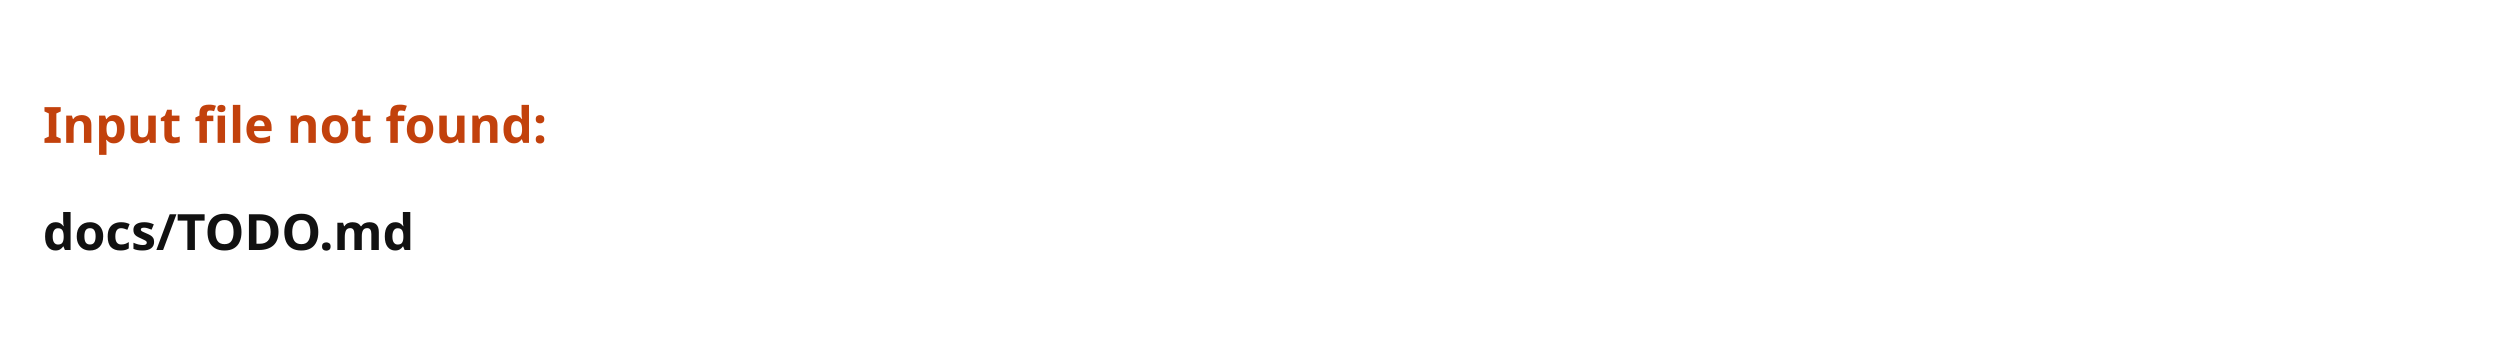
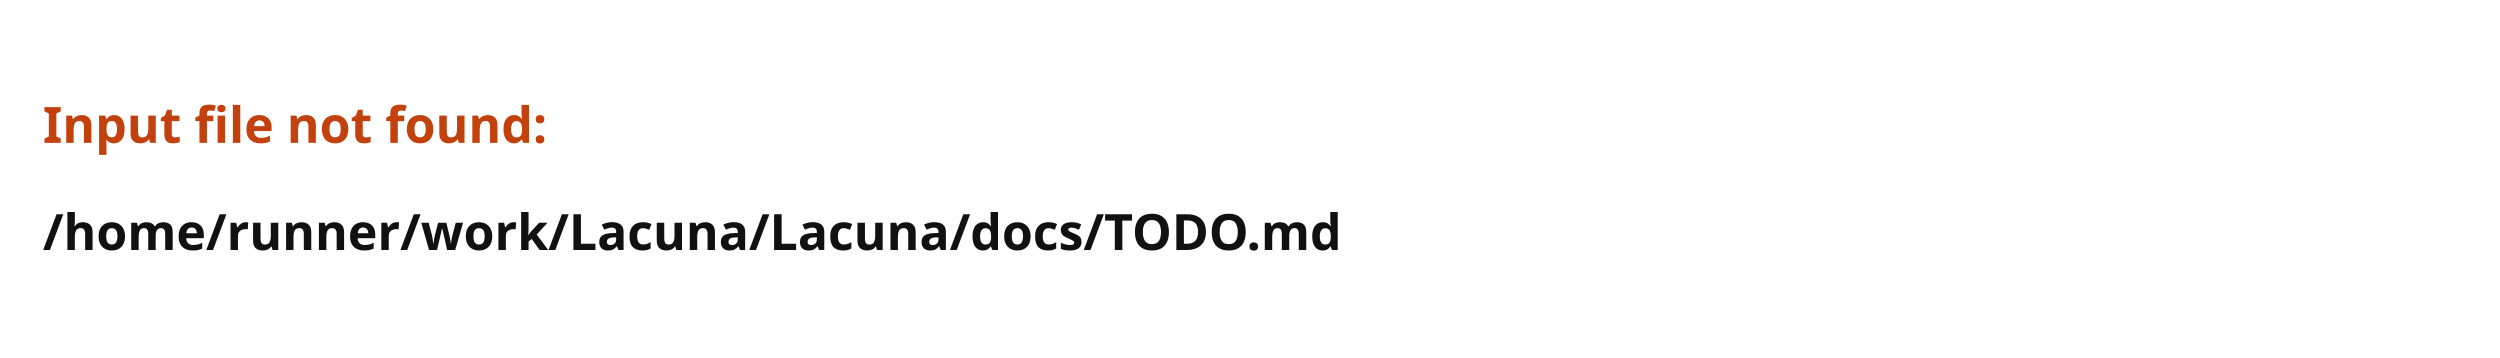
<svg xmlns="http://www.w3.org/2000/svg" width="700" height="100">
  <text x="12" y="40" style="font: 600 14px system-ui" fill="#c2410c">Input file not found: </text>
-   <text x="12" y="70" style="font: 600 14px system-ui" fill="#111">docs/TODO.md</text>
+   <text x="12" y="70" style="font: 600 14px system-ui" fill="#111">/home/runner/work/Lacuna/Lacuna/docs/TODO.md</text>
</svg>
